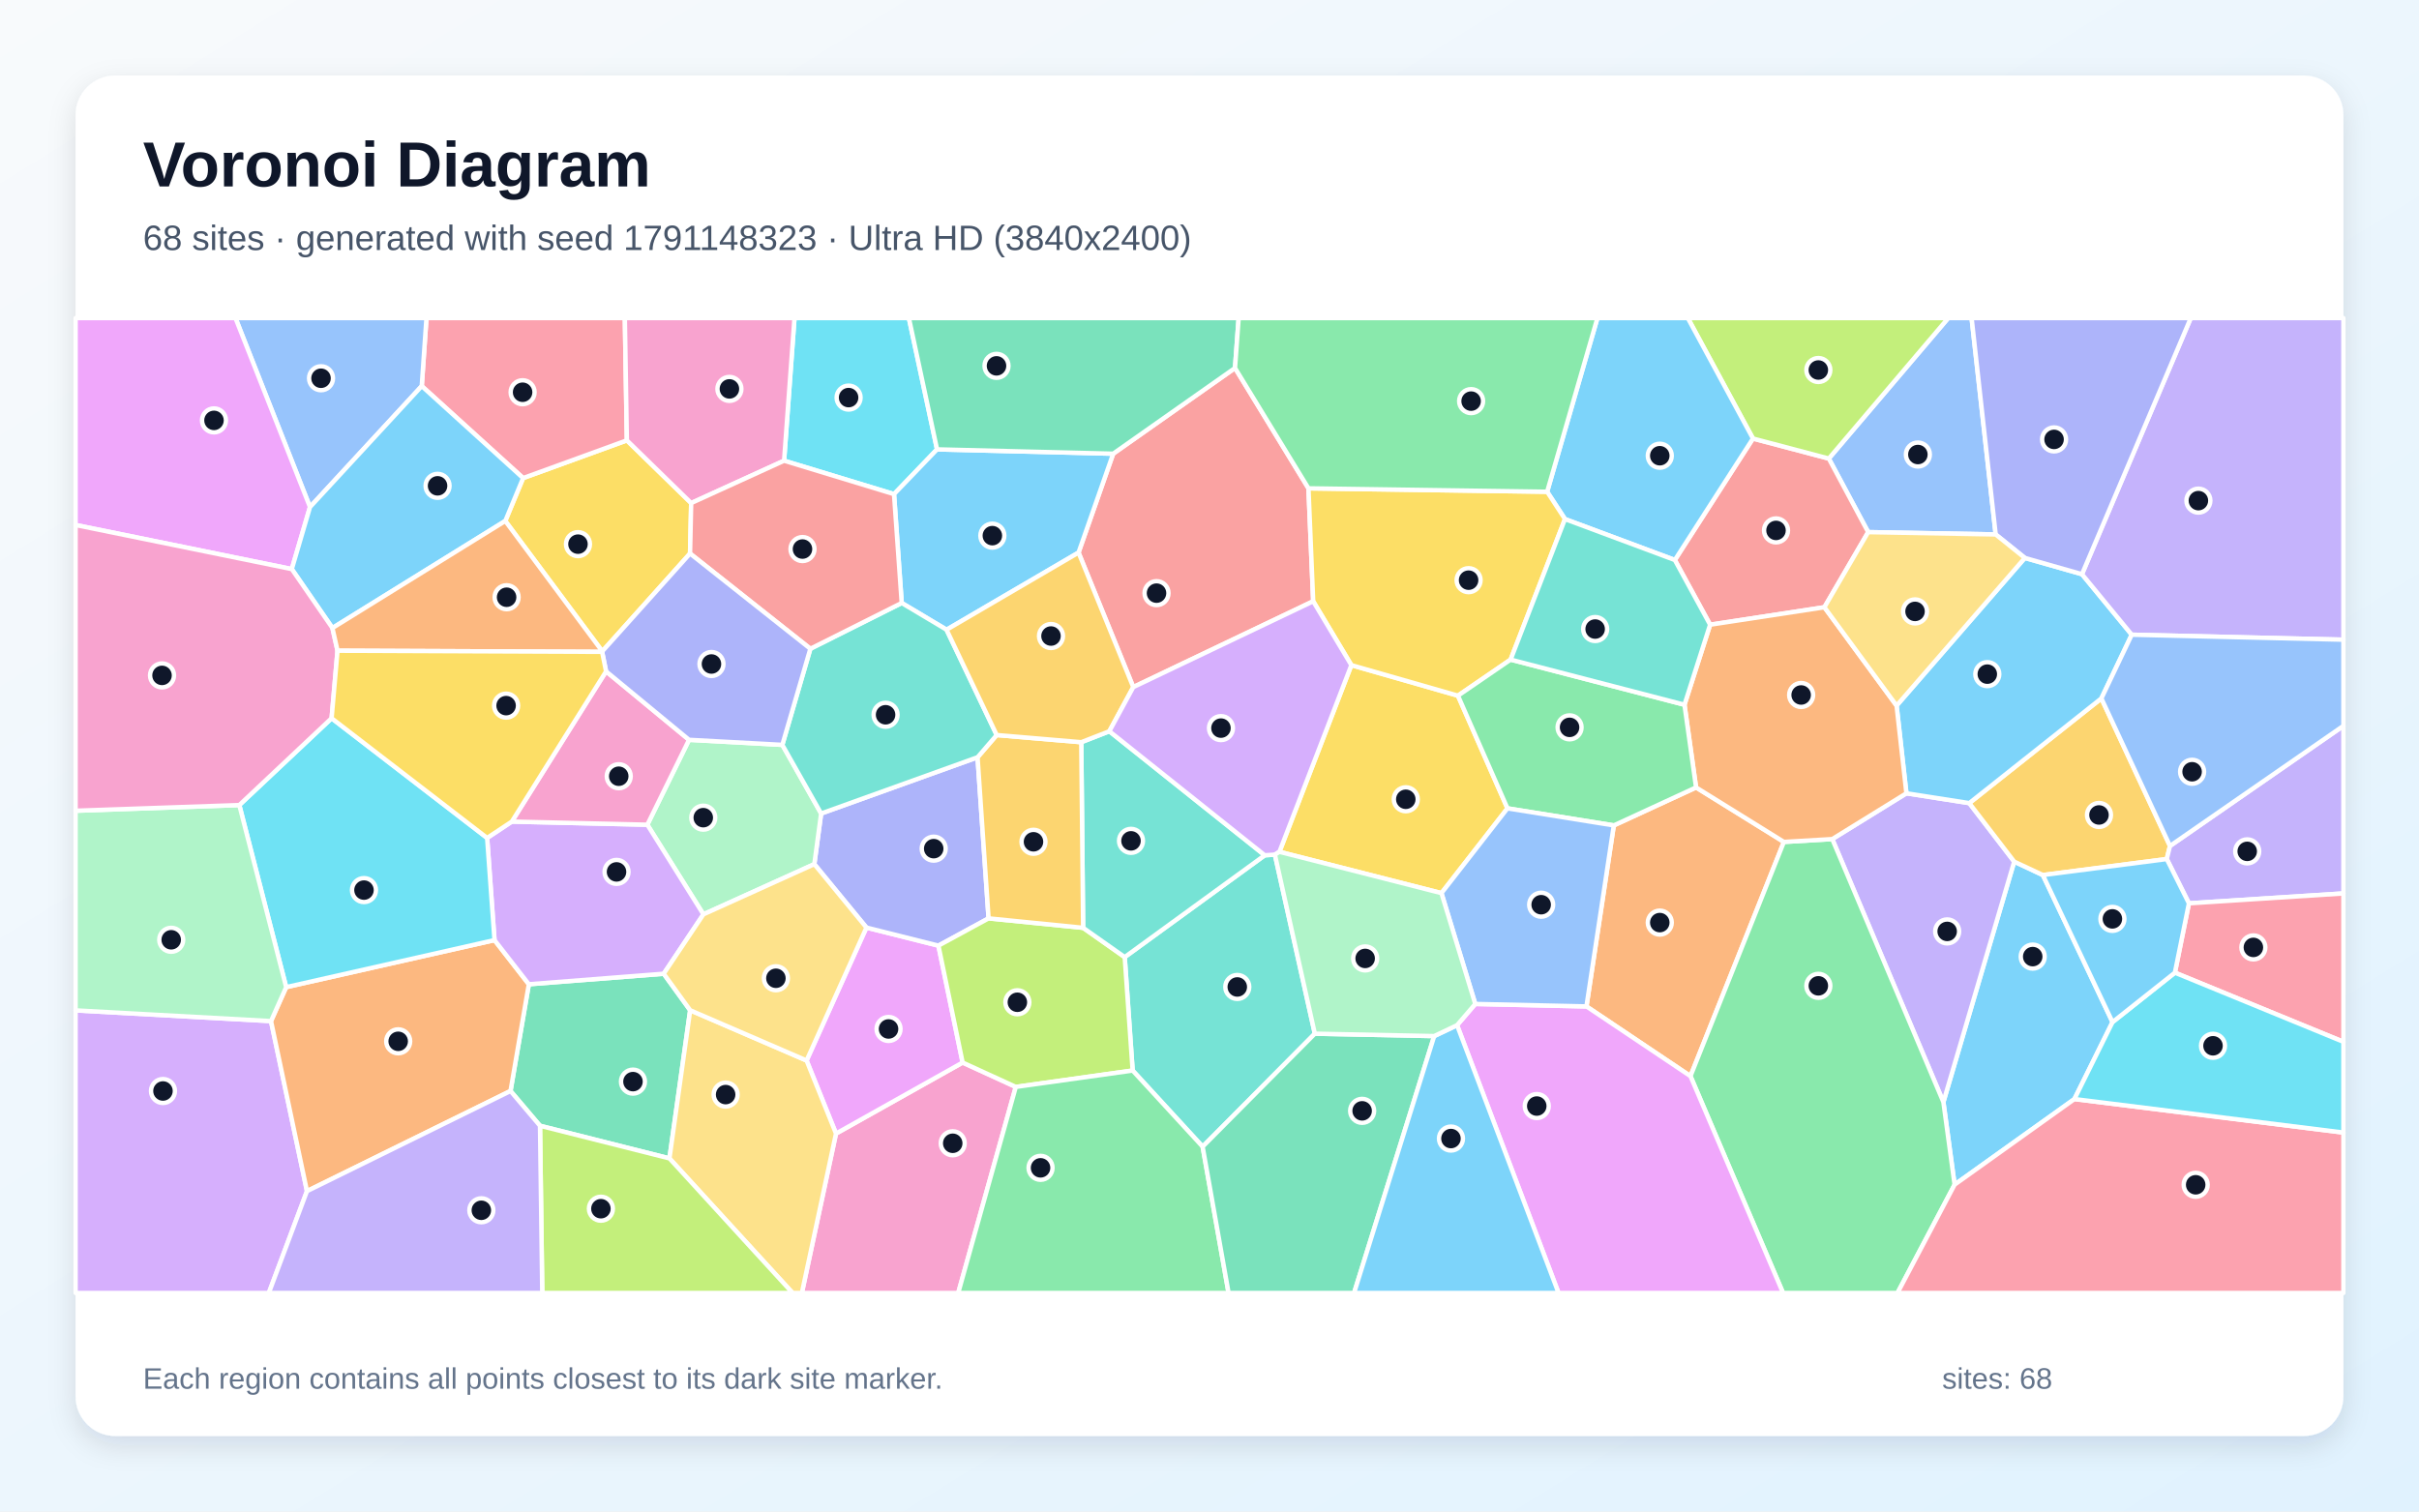
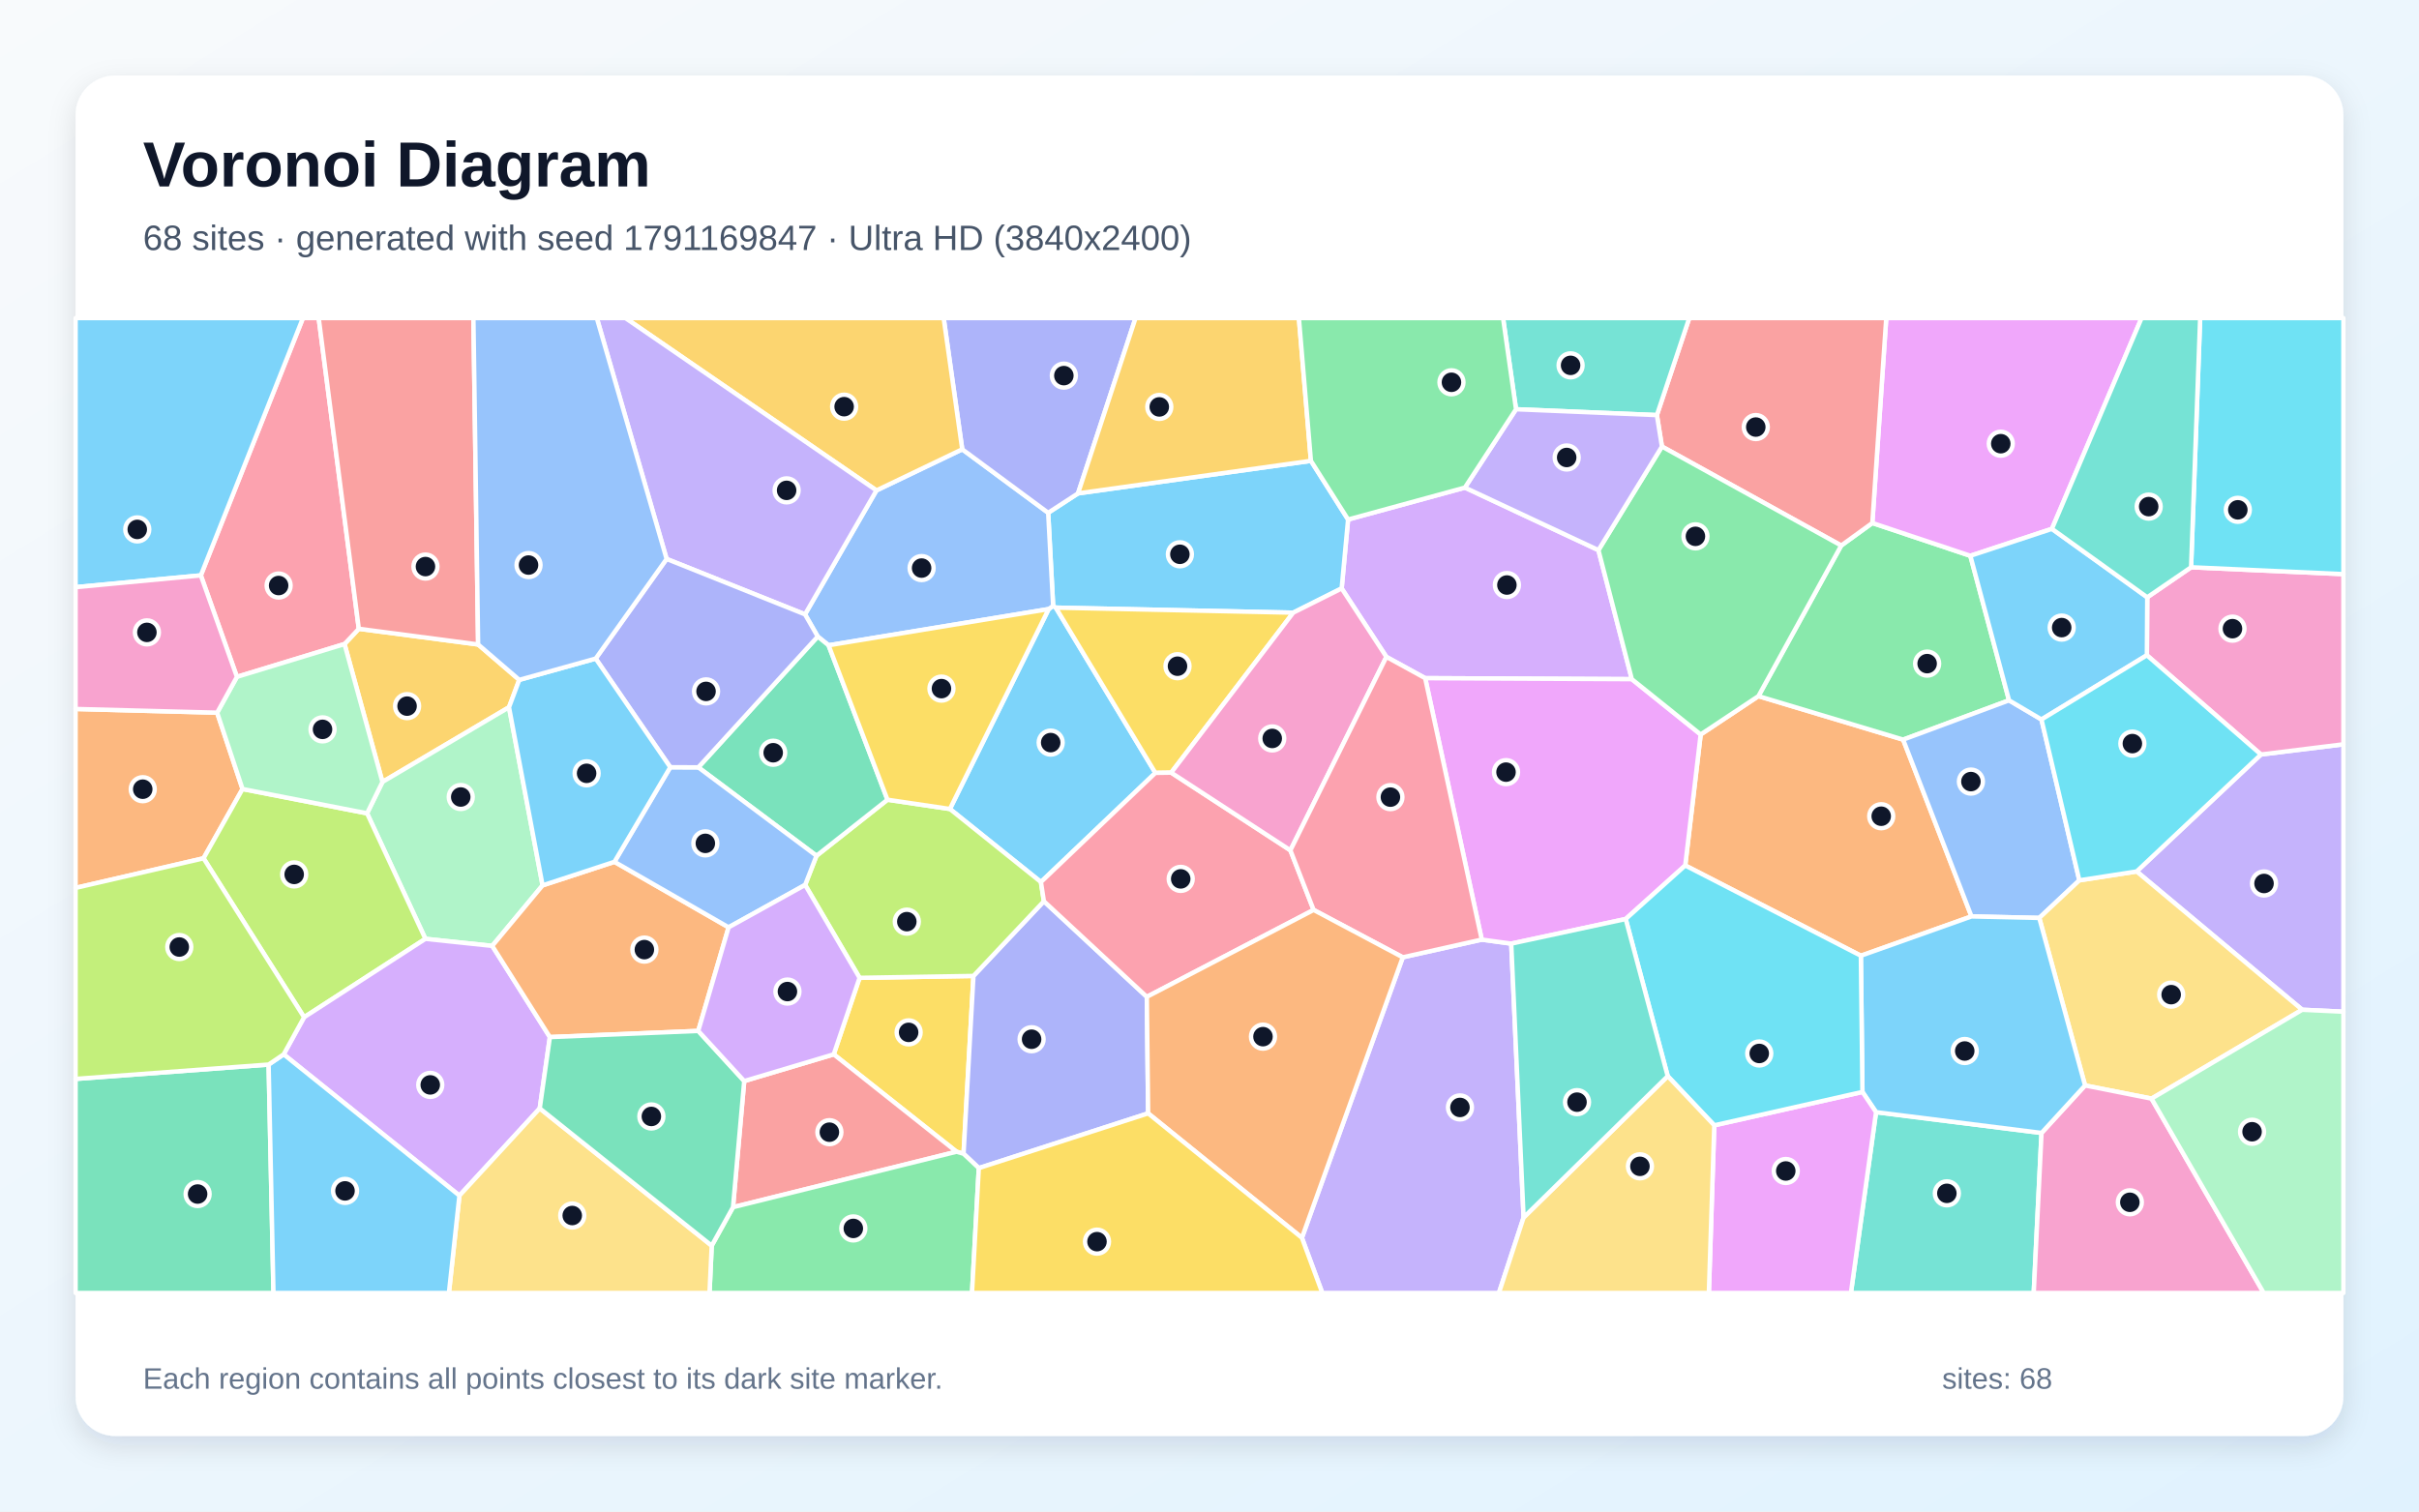
<svg xmlns="http://www.w3.org/2000/svg" width="3840" height="2400" viewBox="0 0 3840 2400" role="img" aria-labelledby="title description">
  <defs>
    <linearGradient id="background" x1="0" y1="0" x2="1" y2="1">
      <stop stop-color="#F8FAFC" />
      <stop offset="1" stop-color="#E0F2FE" />
    </linearGradient>
    <filter id="shadow" x="-5%" y="-5%" width="110%" height="110%">
      <feDropShadow dx="0" dy="15" stdDeviation="22" flood-color="#0F172A" flood-opacity=".12" />
    </filter>
  </defs>
  <rect width="3840" height="2400" fill="url(#background)" />
  <rect x="120" y="120" width="3600" height="2160" rx="63" fill="#FFFFFF" filter="url(#shadow)" />
  <g font-family="Arial, sans-serif">
    <text x="227" y="296" font-size="101" font-weight="700" fill="#0F172A">Voronoi Diagram</text>
-     <text x="227" y="397" font-size="56" fill="#475569">68 sites · generated with seed 1791148323 · Ultra HD (3840x2400)</text>
+     <text x="227" y="397" font-size="56" fill="#475569">68 sites · generated with seed 1791169847 · Ultra HD (3840x2400)</text>
  </g>
  <g stroke="#FFFFFF" stroke-width="7" stroke-linejoin="round">
-     <polygon points="3353.5,1622.9 3293.0,1745.1 3102.8,1881.0 3085.0,1749.9 3197.4,1368.1 3242.9,1389.4" fill="#38BDF8" fill-opacity="0.65" />
-     <polygon points="2908.6,1332.3 3026.3,1259.6 3126.1,1275.2 3197.4,1368.1 3085.0,1749.9" fill="#A78BFA" fill-opacity="0.65" />
-     <polygon points="1327.1,1799.9 1528.1,1687.1 1612.5,1725.8 1521.1,2053.0 1272.9,2053.0" fill="#F472B6" fill-opacity="0.65" />
-     <polygon points="2518.4,1598.0 2561.8,1310.6 2692.4,1250.3 2831.8,1336.8 2683.5,1708.7" fill="#FB923C" fill-opacity="0.65" />
-     <polygon points="1095.4,878.9 956.1,1034.2 802.1,827.2 830.4,759.1 995.1,699.2 1097.2,798.8" fill="#FACC15" fill-opacity="0.65" />
-     <polygon points="2683.5,1708.7 2831.8,1336.8 2908.6,1332.3 3085.0,1749.9 3102.8,1881.0 3012.1,2053.0 2830.5,2053.0" fill="#4ADE80" fill-opacity="0.65" />
-     <polygon points="2087.2,1641.3 1909.1,1820.7 1798.0,1699.8 1785.4,1519.7 2007.7,1358.0 2023.8,1357.0" fill="#2DD4BF" fill-opacity="0.65" />
-     <polygon points="3168.0,848.6 2965.6,844.9 2903.1,728.1 3092.7,505.0 3129.8,505.0" fill="#60A5FA" fill-opacity="0.65" />
-     <polygon points="1280.4,1683.9 1375.4,1472.8 1489.7,1501.5 1528.1,1687.1 1327.1,1799.9" fill="#E879F9" fill-opacity="0.65" />
-     <polygon points="857.2,1787.5 810.4,1732.3 839.5,1562.8 1053.6,1546.1 1095.6,1604.1 1062.7,1839.3" fill="#34D399" fill-opacity="0.65" />
-     <polygon points="1960.5,584.3 2077.1,775.4 2084.6,954.7 1799.0,1091.0 1712.1,877.4 1767.1,720.4" fill="#F87171" fill-opacity="0.65" />
-     <polygon points="1292.7,1372.1 1303.5,1291.7 1551.8,1202.4 1569.3,1458.2 1489.7,1501.5 1375.4,1472.8" fill="#818CF8" fill-opacity="0.65" />
-     <polygon points="3444.7,1343.2 3439.6,1364.0 3242.9,1389.4 3197.4,1368.1 3126.1,1275.2 3335.8,1108.9" fill="#FBBF24" fill-opacity="0.65" />
-     <polygon points="1489.7,1501.5 1569.3,1458.2 1719.4,1473.2 1785.4,1519.7 1798.0,1699.8 1612.5,1725.8 1528.1,1687.1" fill="#A3E635" fill-opacity="0.65" />
-     <polygon points="120.0,1604.3 430.2,1621.3 487.3,1891.3 426.7,2053.0 120.0,2053.0" fill="#C084FC" fill-opacity="0.65" />
-     <polygon points="995.1,699.2 830.4,759.1 669.5,613.0 677.0,505.0 991.9,505.0" fill="#FB7185" fill-opacity="0.65" />
-     <polygon points="1487.5,713.5 1419.2,784.6 1244.7,731.5 1261.2,505.0 1442.8,505.0" fill="#22D3EE" fill-opacity="0.65" />
-     <polygon points="1116.6,1451.8 1027.6,1309.5 1093.8,1174.7 1241.9,1182.7 1303.5,1291.7 1292.7,1372.1" fill="#86EFAC" fill-opacity="0.65" />
-     <polygon points="1062.7,1839.3 1095.6,1604.1 1280.4,1683.9 1327.1,1799.9 1272.9,2053.0 1258.2,2053.0" fill="#FCD34D" fill-opacity="0.65" />
-     <polygon points="1767.1,720.4 1712.1,877.4 1502.6,999.9 1431.4,957.4 1419.2,784.6 1487.5,713.5" fill="#38BDF8" fill-opacity="0.65" />
-     <polygon points="3214.3,885.9 3305.0,911.7 3384.0,1007.8 3335.8,1108.9 3126.1,1275.2 3026.3,1259.6 3010.7,1120.4" fill="#38BDF8" fill-opacity="0.65" />
-     <polygon points="3384.0,1007.8 3305.0,911.7 3477.7,505.0 3720.0,505.0 3720.0,1015.7" fill="#A78BFA" fill-opacity="0.65" />
-     <polygon points="1244.7,731.5 1097.2,798.8 995.1,699.2 991.9,505.0 1261.2,505.0" fill="#F472B6" fill-opacity="0.65" />
-     <polygon points="487.3,1891.3 430.2,1621.3 454.3,1567.4 785.0,1492.7 839.5,1562.8 810.4,1732.3" fill="#FB923C" fill-opacity="0.65" />
-     <polygon points="2031.0,1352.5 2145.2,1056.1 2314.4,1104.6 2393.0,1283.5 2288.2,1418.1" fill="#FACC15" fill-opacity="0.65" />
-     <polygon points="1612.5,1725.8 1798.0,1699.8 1909.1,1820.7 1950.3,2053.0 1521.1,2053.0" fill="#4ADE80" fill-opacity="0.65" />
-     <polygon points="1719.4,1473.2 1716.4,1178.5 1761.0,1161.1 2007.7,1358.0 1785.4,1519.7" fill="#2DD4BF" fill-opacity="0.65" />
-     <polygon points="669.5,613.0 492.1,805.1 373.8,505.0 677.0,505.0" fill="#60A5FA" fill-opacity="0.65" />
-     <polygon points="2313.0,1627.8 2341.9,1594.1 2518.4,1598.0 2683.5,1708.7 2830.5,2053.0 2474.1,2053.0" fill="#E879F9" fill-opacity="0.65" />
-     <polygon points="1909.1,1820.7 2087.2,1641.3 2276.7,1645.1 2149.5,2053.0 1950.3,2053.0" fill="#34D399" fill-opacity="0.65" />
-     <polygon points="2896.1,964.2 2714.7,991.9 2658.7,889.2 2782.7,696.3 2903.1,728.1 2965.6,844.9" fill="#F87171" fill-opacity="0.65" />
-     <polygon points="3305.0,911.7 3214.3,885.9 3168.0,848.6 3129.8,505.0 3477.7,505.0" fill="#818CF8" fill-opacity="0.65" />
-     <polygon points="1716.4,1178.5 1719.4,1473.2 1569.3,1458.2 1551.8,1202.4 1582.2,1167.1" fill="#FBBF24" fill-opacity="0.65" />
-     <polygon points="2903.1,728.1 2782.7,696.3 2679.3,505.0 3092.7,505.0" fill="#A3E635" fill-opacity="0.65" />
-     <polygon points="812.5,1304.5 1027.6,1309.5 1116.6,1451.8 1053.6,1546.1 839.5,1562.8 785.0,1492.7 773.3,1330.5" fill="#C084FC" fill-opacity="0.65" />
-     <polygon points="3102.8,1881.0 3293.0,1745.1 3720.0,1798.3 3720.0,2053.0 3012.1,2053.0" fill="#FB7185" fill-opacity="0.65" />
-     <polygon points="526.4,1140.4 773.3,1330.5 785.0,1492.7 454.3,1567.4 379.9,1278.3" fill="#22D3EE" fill-opacity="0.65" />
-     <polygon points="379.9,1278.3 454.3,1567.4 430.2,1621.3 120.0,1604.3 120.0,1287.3" fill="#86EFAC" fill-opacity="0.65" />
-     <polygon points="1095.6,1604.1 1053.6,1546.1 1116.6,1451.8 1292.7,1372.1 1375.4,1472.8 1280.4,1683.9" fill="#FCD34D" fill-opacity="0.65" />
-     <polygon points="2276.7,1645.1 2313.0,1627.8 2474.1,2053.0 2149.5,2053.0" fill="#38BDF8" fill-opacity="0.65" />
-     <polygon points="2782.7,696.3 2658.7,889.2 2484.3,824.2 2456.0,780.8 2535.8,505.0 2679.3,505.0" fill="#38BDF8" fill-opacity="0.65" />
-     <polygon points="3474.8,1434.3 3439.6,1364.0 3444.7,1343.2 3720.0,1152.5 3720.0,1418.6" fill="#A78BFA" fill-opacity="0.65" />
-     <polygon points="962.1,1066.0 1093.8,1174.7 1027.6,1309.5 812.5,1304.5" fill="#F472B6" fill-opacity="0.65" />
-     <polygon points="2831.8,1336.8 2692.4,1250.3 2674.0,1119.0 2714.7,991.9 2896.1,964.2 3010.7,1120.4 3026.3,1259.6 2908.6,1332.3" fill="#FB923C" fill-opacity="0.65" />
-     <polygon points="2456.0,780.8 2484.3,824.2 2398.0,1047.3 2314.4,1104.6 2145.2,1056.1 2084.6,954.7 2077.1,775.4" fill="#FACC15" fill-opacity="0.65" />
-     <polygon points="2398.0,1047.3 2674.0,1119.0 2692.4,1250.3 2561.8,1310.6 2393.0,1283.5 2314.4,1104.6" fill="#4ADE80" fill-opacity="0.65" />
-     <polygon points="1286.4,1030.1 1431.4,957.4 1502.6,999.9 1582.2,1167.1 1551.8,1202.4 1303.5,1291.7 1241.9,1182.7" fill="#2DD4BF" fill-opacity="0.65" />
-     <polygon points="2341.9,1594.1 2288.2,1418.1 2393.0,1283.5 2561.8,1310.6 2518.4,1598.0" fill="#60A5FA" fill-opacity="0.65" />
-     <polygon points="463.2,903.6 120.0,833.6 120.0,505.0 373.8,505.0 492.1,805.1" fill="#E879F9" fill-opacity="0.65" />
-     <polygon points="1960.5,584.3 1767.1,720.4 1487.5,713.5 1442.8,505.0 1966.3,505.0" fill="#34D399" fill-opacity="0.65" />
-     <polygon points="1244.7,731.5 1419.2,784.6 1431.4,957.4 1286.4,1030.1 1095.4,878.9 1097.2,798.8" fill="#F87171" fill-opacity="0.65" />
-     <polygon points="1286.4,1030.1 1241.9,1182.7 1093.8,1174.7 962.1,1066.0 955.8,1035.0 956.1,1034.2 1095.4,878.9" fill="#818CF8" fill-opacity="0.65" />
-     <polygon points="1502.6,999.9 1712.1,877.4 1799.0,1091.0 1761.0,1161.1 1716.4,1178.5 1582.2,1167.1" fill="#FBBF24" fill-opacity="0.65" />
-     <polygon points="857.2,1787.5 1062.7,1839.3 1258.2,2053.0 860.8,2053.0" fill="#A3E635" fill-opacity="0.65" />
-     <polygon points="1761.0,1161.1 1799.0,1091.0 2084.6,954.7 2145.2,1056.1 2031.0,1352.5 2023.8,1357.0 2007.7,1358.0" fill="#C084FC" fill-opacity="0.65" />
-     <polygon points="3452.5,1544.4 3474.8,1434.3 3720.0,1418.6 3720.0,1654.2" fill="#FB7185" fill-opacity="0.65" />
-     <polygon points="3293.0,1745.1 3353.5,1622.9 3452.5,1544.4 3720.0,1654.2 3720.0,1798.3" fill="#22D3EE" fill-opacity="0.65" />
-     <polygon points="2341.9,1594.1 2313.0,1627.8 2276.7,1645.1 2087.2,1641.3 2023.8,1357.0 2031.0,1352.5 2288.2,1418.1" fill="#86EFAC" fill-opacity="0.65" />
-     <polygon points="3214.3,885.9 3010.7,1120.4 2896.1,964.2 2965.6,844.9 3168.0,848.6" fill="#FCD34D" fill-opacity="0.65" />
-     <polygon points="3474.8,1434.3 3452.5,1544.4 3353.5,1622.9 3242.9,1389.4 3439.6,1364.0" fill="#38BDF8" fill-opacity="0.65" />
-     <polygon points="527.7,997.2 463.2,903.6 492.1,805.1 669.5,613.0 830.4,759.1 802.1,827.2" fill="#38BDF8" fill-opacity="0.65" />
-     <polygon points="487.3,1891.3 810.4,1732.3 857.2,1787.5 860.8,2053.0 426.7,2053.0" fill="#A78BFA" fill-opacity="0.65" />
-     <polygon points="527.7,997.2 535.8,1033.2 526.4,1140.4 379.9,1278.3 120.0,1287.3 120.0,833.6 463.2,903.6" fill="#F472B6" fill-opacity="0.65" />
-     <polygon points="955.8,1035.0 535.8,1033.2 527.7,997.2 802.1,827.2 956.1,1034.2" fill="#FB923C" fill-opacity="0.65" />
-     <polygon points="955.8,1035.0 962.1,1066.0 812.5,1304.5 773.3,1330.5 526.4,1140.4 535.8,1033.2" fill="#FACC15" fill-opacity="0.65" />
-     <polygon points="2456.0,780.8 2077.1,775.4 1960.5,584.3 1966.3,505.0 2535.8,505.0" fill="#4ADE80" fill-opacity="0.65" />
-     <polygon points="2398.0,1047.3 2484.3,824.2 2658.7,889.2 2714.7,991.9 2674.0,1119.0" fill="#2DD4BF" fill-opacity="0.65" />
-     <polygon points="3444.7,1343.2 3335.8,1108.9 3384.0,1007.8 3720.0,1015.7 3720.0,1152.5" fill="#60A5FA" fill-opacity="0.65" />
+     <polygon points="1664.7,967.1 1671.8,961.9 1676.0,964.8 1834.1,1227.2 1652.4,1400.5 1507.9,1284.5" fill="#38BDF8" fill-opacity="0.65" />
+     <polygon points="3654.6,1603.3 3391.8,1383.7 3589.1,1198.0 3720.0,1181.8 3720.0,1606.4" fill="#A78BFA" fill-opacity="0.65" />
+     <polygon points="3589.1,1198.0 3408.0,1040.4 3408.6,948.4 3478.2,900.7 3720.0,911.6 3720.0,1181.8" fill="#F472B6" fill-opacity="0.65" />
+     <polygon points="3129.6,1455.1 2954.0,1517.5 2675.2,1374.2 2699.7,1166.2 2791.4,1105.3 3021.1,1174.4" fill="#FB923C" fill-opacity="0.65" />
+     <polygon points="1364.5,1552.6 1545.3,1549.6 1529.6,1831.9 1518.4,1828.7 1323.5,1674.1" fill="#FACC15" fill-opacity="0.65" />
+     <polygon points="3189.2,1112.0 3021.1,1174.4 2791.4,1105.3 2922.8,866.2 2972.2,830.4 3127.8,882.5" fill="#4ADE80" fill-opacity="0.65" />
+     <polygon points="2978.1,1765.9 3240.8,1798.9 3228.4,2053.0 2938.2,2053.0" fill="#2DD4BF" fill-opacity="0.65" />
+     <polygon points="3300.8,1397.8 3237.2,1457.5 3129.6,1455.1 3021.1,1174.4 3189.2,1112.0 3240.7,1142.4" fill="#60A5FA" fill-opacity="0.65" />
+     <polygon points="3257.3,839.7 3127.8,882.5 2972.2,830.4 2994.3,505.0 3399.6,505.0" fill="#E879F9" fill-opacity="0.65" />
+     <polygon points="120.0,1713.1 426.4,1690.3 434.1,2053.0 120.0,2053.0" fill="#34D399" fill-opacity="0.65" />
+     <polygon points="1163.6,1916.8 1181.4,1716.5 1323.5,1674.1 1518.4,1828.7" fill="#F87171" fill-opacity="0.65" />
+     <polygon points="1553.8,1854.7 1529.6,1831.9 1545.3,1549.6 1657.1,1431.0 1820.5,1582.8 1822.6,1767.8" fill="#818CF8" fill-opacity="0.65" />
+     <polygon points="759.0,1023.3 824.3,1079.5 808.0,1123.0 607.1,1241.6 546.9,1022.6 569.6,998.4" fill="#FBBF24" fill-opacity="0.65" />
+     <polygon points="1657.1,1431.0 1545.3,1549.6 1364.5,1552.6 1278.1,1405.1 1296.1,1358.8 1408.8,1269.8 1507.9,1284.5 1652.4,1400.5" fill="#A3E635" fill-opacity="0.65" />
+     <polygon points="2325.4,774.2 2537.4,873.5 2590.4,1078.4 2262.4,1076.8 2200.8,1043.0 2129.8,934.3 2140.0,824.9" fill="#C084FC" fill-opacity="0.65" />
+     <polygon points="569.6,998.4 546.9,1022.6 376.1,1074.7 318.8,913.6 480.9,505.0 505.9,505.0" fill="#FB7185" fill-opacity="0.65" />
+     <polygon points="3478.2,900.7 3492.6,505.0 3720.0,505.0 3720.0,911.6" fill="#22D3EE" fill-opacity="0.65" />
+     <polygon points="861.3,1405.8 781.4,1501.9 675.3,1490.7 582.7,1291.4 607.1,1241.6 808.0,1123.0" fill="#86EFAC" fill-opacity="0.65" />
+     <polygon points="3415.4,1744.4 3309.9,1723.5 3237.2,1457.5 3300.8,1397.8 3391.8,1383.7 3654.6,1603.3" fill="#FCD34D" fill-opacity="0.65" />
+     <polygon points="3257.3,839.7 3408.6,948.4 3408.0,1040.4 3240.7,1142.4 3189.2,1112.0 3127.8,882.5" fill="#38BDF8" fill-opacity="0.65" />
+     <polygon points="2081.0,731.7 2140.0,824.9 2129.8,934.3 2052.9,972.8 1676.0,964.8 1671.8,961.9 1663.9,814.2 1711.3,783.4" fill="#38BDF8" fill-opacity="0.65" />
+     <polygon points="2066.7,1965.4 2226.8,1520.0 2352.2,1491.9 2399.0,1498.3 2418.6,1933.2 2379.4,2053.0 2099.1,2053.0" fill="#A78BFA" fill-opacity="0.65" />
+     <polygon points="3240.8,1798.9 3309.9,1723.5 3415.4,1744.4 3593.5,2053.0 3228.4,2053.0" fill="#F472B6" fill-opacity="0.65" />
+     <polygon points="344.7,1131.6 385.0,1252.8 323.1,1362.8 120.0,1409.8 120.0,1125.7" fill="#FB923C" fill-opacity="0.65" />
+     <polygon points="2052.9,972.8 1859.2,1226.8 1834.1,1227.2 1676.0,964.8" fill="#FACC15" fill-opacity="0.65" />
+     <polygon points="1129.8,1977.9 1163.6,1916.8 1518.4,1828.7 1529.6,1831.9 1553.8,1854.7 1543.0,2053.0 1126.3,2053.0" fill="#4ADE80" fill-opacity="0.65" />
+     <polygon points="3478.2,900.7 3408.6,948.4 3257.3,839.7 3399.6,505.0 3492.6,505.0" fill="#2DD4BF" fill-opacity="0.65" />
+     <polygon points="1315.3,1024.6 1298.1,1010.7 1277.9,975.5 1391.3,778.7 1527.5,713.4 1663.9,814.2 1671.8,961.9 1664.7,967.1" fill="#60A5FA" fill-opacity="0.65" />
+     <polygon points="2580.7,1459.2 2399.0,1498.3 2352.2,1491.9 2262.4,1076.8 2590.4,1078.4 2699.7,1166.2 2675.2,1374.2" fill="#E879F9" fill-opacity="0.65" />
+     <polygon points="1408.8,1269.8 1296.1,1358.8 1108.5,1218.4 1298.1,1010.7 1315.3,1024.6" fill="#34D399" fill-opacity="0.65" />
+     <polygon points="2972.2,830.4 2922.8,866.2 2638.2,709.0 2630.2,659.1 2681.6,505.0 2994.3,505.0" fill="#F87171" fill-opacity="0.65" />
+     <polygon points="1711.3,783.4 1663.9,814.2 1527.5,713.4 1498.0,505.0 1802.6,505.0" fill="#818CF8" fill-opacity="0.65" />
+     <polygon points="1527.5,713.4 1391.3,778.7 992.8,505.0 1498.0,505.0" fill="#FBBF24" fill-opacity="0.65" />
+     <polygon points="323.1,1362.8 385.0,1252.8 582.7,1291.4 675.3,1490.7 482.7,1615.2" fill="#A3E635" fill-opacity="0.65" />
+     <polygon points="872.9,1646.7 856.8,1759.9 729.3,1898.4 450.3,1674.1 482.7,1615.2 675.3,1490.7 781.4,1501.9" fill="#C084FC" fill-opacity="0.65" />
+     <polygon points="2048.4,1350.1 2085.3,1444.8 1820.5,1582.8 1657.1,1431.0 1652.4,1400.5 1834.1,1227.2 1859.2,1226.8" fill="#FB7185" fill-opacity="0.65" />
+     <polygon points="3300.8,1397.8 3240.7,1142.4 3408.0,1040.4 3589.1,1198.0 3391.8,1383.7" fill="#22D3EE" fill-opacity="0.65" />
+     <polygon points="3415.4,1744.4 3654.6,1603.3 3720.0,1606.4 3720.0,2053.0 3593.5,2053.0" fill="#86EFAC" fill-opacity="0.65" />
+     <polygon points="729.3,1898.4 856.8,1759.9 1129.8,1977.9 1126.3,2053.0 712.6,2053.0" fill="#FCD34D" fill-opacity="0.65" />
+     <polygon points="3309.9,1723.5 3240.8,1798.9 2978.1,1765.9 2956.5,1733.8 2954.0,1517.5 3129.6,1455.1 3237.2,1457.5" fill="#38BDF8" fill-opacity="0.65" />
+     <polygon points="426.4,1690.3 450.3,1674.1 729.3,1898.4 712.6,2053.0 434.1,2053.0" fill="#38BDF8" fill-opacity="0.65" />
+     <polygon points="1391.3,778.7 1277.9,975.5 1058.2,887.5 947.4,505.0 992.8,505.0" fill="#A78BFA" fill-opacity="0.65" />
+     <polygon points="2048.4,1350.1 1859.2,1226.8 2052.9,972.8 2129.8,934.3 2200.8,1043.0" fill="#F472B6" fill-opacity="0.65" />
+     <polygon points="1108.4,1636.9 872.9,1646.7 781.4,1501.9 861.3,1405.8 975.4,1368.4 1156.6,1472.4" fill="#FB923C" fill-opacity="0.65" />
+     <polygon points="1408.8,1269.8 1315.3,1024.6 1664.7,967.1 1507.9,1284.5" fill="#FACC15" fill-opacity="0.65" />
+     <polygon points="2638.2,709.0 2922.8,866.2 2791.4,1105.3 2699.7,1166.2 2590.4,1078.4 2537.4,873.5" fill="#4ADE80" fill-opacity="0.65" />
+     <polygon points="2630.2,659.1 2406.6,649.8 2386.0,505.0 2681.6,505.0" fill="#2DD4BF" fill-opacity="0.65" />
+     <polygon points="1156.6,1472.4 975.4,1368.4 1064.0,1218.2 1108.5,1218.4 1296.1,1358.8 1278.1,1405.1" fill="#60A5FA" fill-opacity="0.65" />
+     <polygon points="2721.3,1786.8 2956.5,1733.8 2978.1,1765.9 2938.2,2053.0 2712.7,2053.0" fill="#E879F9" fill-opacity="0.65" />
+     <polygon points="856.8,1759.9 872.9,1646.7 1108.4,1636.9 1181.4,1716.5 1163.6,1916.8 1129.8,1977.9" fill="#34D399" fill-opacity="0.65" />
+     <polygon points="759.0,1023.3 569.6,998.4 505.9,505.0 751.5,505.0" fill="#F87171" fill-opacity="0.65" />
+     <polygon points="1108.5,1218.4 1064.0,1218.2 945.6,1045.7 1058.2,887.5 1277.9,975.5 1298.1,1010.7" fill="#818CF8" fill-opacity="0.65" />
+     <polygon points="2081.0,731.7 1711.3,783.4 1802.6,505.0 2061.9,505.0" fill="#FBBF24" fill-opacity="0.65" />
+     <polygon points="323.1,1362.8 482.7,1615.2 450.3,1674.1 426.4,1690.3 120.0,1713.1 120.0,1409.8" fill="#A3E635" fill-opacity="0.65" />
+     <polygon points="1181.4,1716.5 1108.4,1636.9 1156.6,1472.4 1278.1,1405.1 1364.5,1552.6 1323.5,1674.1" fill="#C084FC" fill-opacity="0.65" />
+     <polygon points="2352.2,1491.9 2226.8,1520.0 2085.3,1444.8 2048.4,1350.1 2200.8,1043.0 2262.4,1076.8" fill="#FB7185" fill-opacity="0.65" />
+     <polygon points="2721.3,1786.8 2647.4,1708.7 2580.7,1459.2 2675.2,1374.2 2954.0,1517.5 2956.5,1733.8" fill="#22D3EE" fill-opacity="0.65" />
+     <polygon points="385.0,1252.8 344.7,1131.6 376.1,1074.7 546.9,1022.6 607.1,1241.6 582.7,1291.4" fill="#86EFAC" fill-opacity="0.65" />
+     <polygon points="2418.6,1933.2 2647.4,1708.7 2721.3,1786.8 2712.7,2053.0 2379.4,2053.0" fill="#FCD34D" fill-opacity="0.65" />
+     <polygon points="945.6,1045.7 1064.0,1218.2 975.4,1368.4 861.3,1405.8 808.0,1123.0 824.3,1079.5" fill="#38BDF8" fill-opacity="0.65" />
+     <polygon points="318.8,913.6 120.0,932.3 120.0,505.0 480.9,505.0" fill="#38BDF8" fill-opacity="0.65" />
+     <polygon points="2406.6,649.8 2630.2,659.1 2638.2,709.0 2537.4,873.5 2325.4,774.2" fill="#A78BFA" fill-opacity="0.65" />
+     <polygon points="318.8,913.6 376.1,1074.7 344.7,1131.6 120.0,1125.7 120.0,932.3" fill="#F472B6" fill-opacity="0.65" />
+     <polygon points="1822.6,1767.8 1820.5,1582.8 2085.3,1444.8 2226.8,1520.0 2066.7,1965.4" fill="#FB923C" fill-opacity="0.65" />
+     <polygon points="1553.8,1854.7 1822.6,1767.8 2066.7,1965.4 2099.1,2053.0 1543.0,2053.0" fill="#FACC15" fill-opacity="0.65" />
+     <polygon points="2406.6,649.8 2325.4,774.2 2140.0,824.9 2081.0,731.7 2061.9,505.0 2386.0,505.0" fill="#4ADE80" fill-opacity="0.65" />
+     <polygon points="2418.6,1933.2 2399.0,1498.3 2580.7,1459.2 2647.4,1708.7" fill="#2DD4BF" fill-opacity="0.65" />
+     <polygon points="1058.2,887.5 945.6,1045.7 824.3,1079.5 759.0,1023.3 751.5,505.0 947.4,505.0" fill="#60A5FA" fill-opacity="0.65" />
  </g>
  <g>
-     <circle cx="3226.8" cy="1518.9" r="19" fill="#0F172A" stroke="#FFFFFF" stroke-width="7" />
-     <circle cx="3091.0" cy="1478.9" r="19" fill="#0F172A" stroke="#FFFFFF" stroke-width="7" />
-     <circle cx="1512.4" cy="1815.3" r="19" fill="#0F172A" stroke="#FFFFFF" stroke-width="7" />
-     <circle cx="2634.8" cy="1464.9" r="19" fill="#0F172A" stroke="#FFFFFF" stroke-width="7" />
-     <circle cx="917.5" cy="864.0" r="19" fill="#0F172A" stroke="#FFFFFF" stroke-width="7" />
-     <circle cx="2886.5" cy="1565.3" r="19" fill="#0F172A" stroke="#FFFFFF" stroke-width="7" />
-     <circle cx="1964.1" cy="1567.1" r="19" fill="#0F172A" stroke="#FFFFFF" stroke-width="7" />
-     <circle cx="3044.5" cy="721.7" r="19" fill="#0F172A" stroke="#FFFFFF" stroke-width="7" />
-     <circle cx="1410.5" cy="1633.8" r="19" fill="#0F172A" stroke="#FFFFFF" stroke-width="7" />
-     <circle cx="1004.8" cy="1717.4" r="19" fill="#0F172A" stroke="#FFFFFF" stroke-width="7" />
-     <circle cx="1835.9" cy="941.8" r="19" fill="#0F172A" stroke="#FFFFFF" stroke-width="7" />
-     <circle cx="1482.2" cy="1347.5" r="19" fill="#0F172A" stroke="#FFFFFF" stroke-width="7" />
-     <circle cx="3332.0" cy="1294.0" r="19" fill="#0F172A" stroke="#FFFFFF" stroke-width="7" />
-     <circle cx="1615.0" cy="1591.4" r="19" fill="#0F172A" stroke="#FFFFFF" stroke-width="7" />
-     <circle cx="258.7" cy="1732.3" r="19" fill="#0F172A" stroke="#FFFFFF" stroke-width="7" />
-     <circle cx="829.6" cy="622.8" r="19" fill="#0F172A" stroke="#FFFFFF" stroke-width="7" />
-     <circle cx="1347.1" cy="631.3" r="19" fill="#0F172A" stroke="#FFFFFF" stroke-width="7" />
-     <circle cx="1116.4" cy="1298.3" r="19" fill="#0F172A" stroke="#FFFFFF" stroke-width="7" />
-     <circle cx="1151.9" cy="1738.0" r="19" fill="#0F172A" stroke="#FFFFFF" stroke-width="7" />
-     <circle cx="1575.3" cy="850.5" r="19" fill="#0F172A" stroke="#FFFFFF" stroke-width="7" />
-     <circle cx="3154.7" cy="1070.4" r="19" fill="#0F172A" stroke="#FFFFFF" stroke-width="7" />
-     <circle cx="3489.8" cy="794.9" r="19" fill="#0F172A" stroke="#FFFFFF" stroke-width="7" />
-     <circle cx="1157.9" cy="617.5" r="19" fill="#0F172A" stroke="#FFFFFF" stroke-width="7" />
-     <circle cx="632.1" cy="1653.4" r="19" fill="#0F172A" stroke="#FFFFFF" stroke-width="7" />
-     <circle cx="2231.6" cy="1269.1" r="19" fill="#0F172A" stroke="#FFFFFF" stroke-width="7" />
-     <circle cx="1651.8" cy="1854.3" r="19" fill="#0F172A" stroke="#FFFFFF" stroke-width="7" />
-     <circle cx="1795.4" cy="1335.1" r="19" fill="#0F172A" stroke="#FFFFFF" stroke-width="7" />
-     <circle cx="509.6" cy="600.6" r="19" fill="#0F172A" stroke="#FFFFFF" stroke-width="7" />
-     <circle cx="2439.5" cy="1756.2" r="19" fill="#0F172A" stroke="#FFFFFF" stroke-width="7" />
-     <circle cx="2162.3" cy="1763.8" r="19" fill="#0F172A" stroke="#FFFFFF" stroke-width="7" />
-     <circle cx="2819.3" cy="842.2" r="19" fill="#0F172A" stroke="#FFFFFF" stroke-width="7" />
-     <circle cx="3260.7" cy="697.7" r="19" fill="#0F172A" stroke="#FFFFFF" stroke-width="7" />
-     <circle cx="1640.6" cy="1336.6" r="19" fill="#0F172A" stroke="#FFFFFF" stroke-width="7" />
-     <circle cx="2886.5" cy="587.5" r="19" fill="#0F172A" stroke="#FFFFFF" stroke-width="7" />
-     <circle cx="978.7" cy="1384.4" r="19" fill="#0F172A" stroke="#FFFFFF" stroke-width="7" />
-     <circle cx="3485.5" cy="1881.2" r="19" fill="#0F172A" stroke="#FFFFFF" stroke-width="7" />
-     <circle cx="577.8" cy="1413.3" r="19" fill="#0F172A" stroke="#FFFFFF" stroke-width="7" />
-     <circle cx="271.8" cy="1492.2" r="19" fill="#0F172A" stroke="#FFFFFF" stroke-width="7" />
-     <circle cx="1231.7" cy="1553.3" r="19" fill="#0F172A" stroke="#FFFFFF" stroke-width="7" />
-     <circle cx="2303.3" cy="1807.8" r="19" fill="#0F172A" stroke="#FFFFFF" stroke-width="7" />
-     <circle cx="2634.8" cy="723.6" r="19" fill="#0F172A" stroke="#FFFFFF" stroke-width="7" />
-     <circle cx="3567.3" cy="1351.8" r="19" fill="#0F172A" stroke="#FFFFFF" stroke-width="7" />
-     <circle cx="982.2" cy="1232.5" r="19" fill="#0F172A" stroke="#FFFFFF" stroke-width="7" />
-     <circle cx="2859.2" cy="1103.5" r="19" fill="#0F172A" stroke="#FFFFFF" stroke-width="7" />
-     <circle cx="2331.3" cy="921.2" r="19" fill="#0F172A" stroke="#FFFFFF" stroke-width="7" />
-     <circle cx="2491.6" cy="1154.9" r="19" fill="#0F172A" stroke="#FFFFFF" stroke-width="7" />
-     <circle cx="1405.8" cy="1134.9" r="19" fill="#0F172A" stroke="#FFFFFF" stroke-width="7" />
-     <circle cx="2446.5" cy="1436.5" r="19" fill="#0F172A" stroke="#FFFFFF" stroke-width="7" />
-     <circle cx="339.7" cy="667.5" r="19" fill="#0F172A" stroke="#FFFFFF" stroke-width="7" />
-     <circle cx="1581.9" cy="580.9" r="19" fill="#0F172A" stroke="#FFFFFF" stroke-width="7" />
-     <circle cx="1273.9" cy="871.8" r="19" fill="#0F172A" stroke="#FFFFFF" stroke-width="7" />
-     <circle cx="1129.4" cy="1054.3" r="19" fill="#0F172A" stroke="#FFFFFF" stroke-width="7" />
-     <circle cx="1668.4" cy="1009.9" r="19" fill="#0F172A" stroke="#FFFFFF" stroke-width="7" />
-     <circle cx="953.9" cy="1919.2" r="19" fill="#0F172A" stroke="#FFFFFF" stroke-width="7" />
-     <circle cx="1938.2" cy="1156.1" r="19" fill="#0F172A" stroke="#FFFFFF" stroke-width="7" />
-     <circle cx="3577.1" cy="1504.3" r="19" fill="#0F172A" stroke="#FFFFFF" stroke-width="7" />
-     <circle cx="3513.0" cy="1660.5" r="19" fill="#0F172A" stroke="#FFFFFF" stroke-width="7" />
-     <circle cx="2167.1" cy="1521.8" r="19" fill="#0F172A" stroke="#FFFFFF" stroke-width="7" />
-     <circle cx="3040.0" cy="970.8" r="19" fill="#0F172A" stroke="#FFFFFF" stroke-width="7" />
-     <circle cx="3353.3" cy="1459.0" r="19" fill="#0F172A" stroke="#FFFFFF" stroke-width="7" />
-     <circle cx="694.6" cy="771.4" r="19" fill="#0F172A" stroke="#FFFFFF" stroke-width="7" />
-     <circle cx="764.1" cy="1921.7" r="19" fill="#0F172A" stroke="#FFFFFF" stroke-width="7" />
-     <circle cx="257.2" cy="1072.4" r="19" fill="#0F172A" stroke="#FFFFFF" stroke-width="7" />
-     <circle cx="804.2" cy="948.3" r="19" fill="#0F172A" stroke="#FFFFFF" stroke-width="7" />
-     <circle cx="803.4" cy="1120.4" r="19" fill="#0F172A" stroke="#FFFFFF" stroke-width="7" />
-     <circle cx="2335.3" cy="636.9" r="19" fill="#0F172A" stroke="#FFFFFF" stroke-width="7" />
-     <circle cx="2532.2" cy="998.8" r="19" fill="#0F172A" stroke="#FFFFFF" stroke-width="7" />
-     <circle cx="3479.8" cy="1225.4" r="19" fill="#0F172A" stroke="#FFFFFF" stroke-width="7" />
+     <circle cx="1667.9" cy="1179.1" r="19" fill="#0F172A" stroke="#FFFFFF" stroke-width="7" />
+     <circle cx="3594.0" cy="1402.8" r="19" fill="#0F172A" stroke="#FFFFFF" stroke-width="7" />
+     <circle cx="3543.9" cy="998.2" r="19" fill="#0F172A" stroke="#FFFFFF" stroke-width="7" />
+     <circle cx="2986.3" cy="1296.0" r="19" fill="#0F172A" stroke="#FFFFFF" stroke-width="7" />
+     <circle cx="1442.4" cy="1639.2" r="19" fill="#0F172A" stroke="#FFFFFF" stroke-width="7" />
+     <circle cx="3059.2" cy="1053.7" r="19" fill="#0F172A" stroke="#FFFFFF" stroke-width="7" />
+     <circle cx="3090.5" cy="1894.8" r="19" fill="#0F172A" stroke="#FFFFFF" stroke-width="7" />
+     <circle cx="3128.7" cy="1241.0" r="19" fill="#0F172A" stroke="#FFFFFF" stroke-width="7" />
+     <circle cx="3176.1" cy="704.5" r="19" fill="#0F172A" stroke="#FFFFFF" stroke-width="7" />
+     <circle cx="313.7" cy="1895.9" r="19" fill="#0F172A" stroke="#FFFFFF" stroke-width="7" />
+     <circle cx="1316.6" cy="1797.7" r="19" fill="#0F172A" stroke="#FFFFFF" stroke-width="7" />
+     <circle cx="1637.6" cy="1650.1" r="19" fill="#0F172A" stroke="#FFFFFF" stroke-width="7" />
+     <circle cx="646.2" cy="1121.2" r="19" fill="#0F172A" stroke="#FFFFFF" stroke-width="7" />
+     <circle cx="1439.5" cy="1463.4" r="19" fill="#0F172A" stroke="#FFFFFF" stroke-width="7" />
+     <circle cx="2392.1" cy="928.9" r="19" fill="#0F172A" stroke="#FFFFFF" stroke-width="7" />
+     <circle cx="442.3" cy="929.7" r="19" fill="#0F172A" stroke="#FFFFFF" stroke-width="7" />
+     <circle cx="3552.4" cy="809.5" r="19" fill="#0F172A" stroke="#FFFFFF" stroke-width="7" />
+     <circle cx="731.4" cy="1265.5" r="19" fill="#0F172A" stroke="#FFFFFF" stroke-width="7" />
+     <circle cx="3446.6" cy="1579.3" r="19" fill="#0F172A" stroke="#FFFFFF" stroke-width="7" />
+     <circle cx="3272.8" cy="996.5" r="19" fill="#0F172A" stroke="#FFFFFF" stroke-width="7" />
+     <circle cx="1873.0" cy="880.1" r="19" fill="#0F172A" stroke="#FFFFFF" stroke-width="7" />
+     <circle cx="2317.6" cy="1758.4" r="19" fill="#0F172A" stroke="#FFFFFF" stroke-width="7" />
+     <circle cx="3381.0" cy="1909.0" r="19" fill="#0F172A" stroke="#FFFFFF" stroke-width="7" />
+     <circle cx="226.6" cy="1253.1" r="19" fill="#0F172A" stroke="#FFFFFF" stroke-width="7" />
+     <circle cx="1869.2" cy="1057.8" r="19" fill="#0F172A" stroke="#FFFFFF" stroke-width="7" />
+     <circle cx="1354.6" cy="1950.5" r="19" fill="#0F172A" stroke="#FFFFFF" stroke-width="7" />
+     <circle cx="3410.9" cy="804.4" r="19" fill="#0F172A" stroke="#FFFFFF" stroke-width="7" />
+     <circle cx="1463.0" cy="902.0" r="19" fill="#0F172A" stroke="#FFFFFF" stroke-width="7" />
+     <circle cx="2390.7" cy="1226.0" r="19" fill="#0F172A" stroke="#FFFFFF" stroke-width="7" />
+     <circle cx="1227.4" cy="1195.2" r="19" fill="#0F172A" stroke="#FFFFFF" stroke-width="7" />
+     <circle cx="2787.2" cy="678.1" r="19" fill="#0F172A" stroke="#FFFFFF" stroke-width="7" />
+     <circle cx="1688.8" cy="596.4" r="19" fill="#0F172A" stroke="#FFFFFF" stroke-width="7" />
+     <circle cx="1340.0" cy="645.7" r="19" fill="#0F172A" stroke="#FFFFFF" stroke-width="7" />
+     <circle cx="467.0" cy="1388.4" r="19" fill="#0F172A" stroke="#FFFFFF" stroke-width="7" />
+     <circle cx="683.0" cy="1722.6" r="19" fill="#0F172A" stroke="#FFFFFF" stroke-width="7" />
+     <circle cx="1874.3" cy="1395.5" r="19" fill="#0F172A" stroke="#FFFFFF" stroke-width="7" />
+     <circle cx="3385.0" cy="1180.7" r="19" fill="#0F172A" stroke="#FFFFFF" stroke-width="7" />
+     <circle cx="3575.0" cy="1797.0" r="19" fill="#0F172A" stroke="#FFFFFF" stroke-width="7" />
+     <circle cx="908.4" cy="1930.0" r="19" fill="#0F172A" stroke="#FFFFFF" stroke-width="7" />
+     <circle cx="3118.9" cy="1668.8" r="19" fill="#0F172A" stroke="#FFFFFF" stroke-width="7" />
+     <circle cx="547.7" cy="1890.9" r="19" fill="#0F172A" stroke="#FFFFFF" stroke-width="7" />
+     <circle cx="1248.7" cy="778.6" r="19" fill="#0F172A" stroke="#FFFFFF" stroke-width="7" />
+     <circle cx="2019.6" cy="1172.5" r="19" fill="#0F172A" stroke="#FFFFFF" stroke-width="7" />
+     <circle cx="1022.9" cy="1507.8" r="19" fill="#0F172A" stroke="#FFFFFF" stroke-width="7" />
+     <circle cx="1494.5" cy="1093.4" r="19" fill="#0F172A" stroke="#FFFFFF" stroke-width="7" />
+     <circle cx="2691.4" cy="851.6" r="19" fill="#0F172A" stroke="#FFFFFF" stroke-width="7" />
+     <circle cx="2493.2" cy="580.1" r="19" fill="#0F172A" stroke="#FFFFFF" stroke-width="7" />
+     <circle cx="1119.7" cy="1339.1" r="19" fill="#0F172A" stroke="#FFFFFF" stroke-width="7" />
+     <circle cx="2834.8" cy="1859.3" r="19" fill="#0F172A" stroke="#FFFFFF" stroke-width="7" />
+     <circle cx="1034.0" cy="1772.7" r="19" fill="#0F172A" stroke="#FFFFFF" stroke-width="7" />
+     <circle cx="675.4" cy="899.6" r="19" fill="#0F172A" stroke="#FFFFFF" stroke-width="7" />
+     <circle cx="1120.8" cy="1097.8" r="19" fill="#0F172A" stroke="#FFFFFF" stroke-width="7" />
+     <circle cx="1840.3" cy="646.1" r="19" fill="#0F172A" stroke="#FFFFFF" stroke-width="7" />
+     <circle cx="284.6" cy="1503.7" r="19" fill="#0F172A" stroke="#FFFFFF" stroke-width="7" />
+     <circle cx="1250.0" cy="1574.4" r="19" fill="#0F172A" stroke="#FFFFFF" stroke-width="7" />
+     <circle cx="2207.2" cy="1265.7" r="19" fill="#0F172A" stroke="#FFFFFF" stroke-width="7" />
+     <circle cx="2792.7" cy="1672.7" r="19" fill="#0F172A" stroke="#FFFFFF" stroke-width="7" />
+     <circle cx="512.0" cy="1158.1" r="19" fill="#0F172A" stroke="#FFFFFF" stroke-width="7" />
+     <circle cx="2603.3" cy="1851.9" r="19" fill="#0F172A" stroke="#FFFFFF" stroke-width="7" />
+     <circle cx="931.2" cy="1227.9" r="19" fill="#0F172A" stroke="#FFFFFF" stroke-width="7" />
+     <circle cx="217.9" cy="840.6" r="19" fill="#0F172A" stroke="#FFFFFF" stroke-width="7" />
+     <circle cx="2487.0" cy="726.4" r="19" fill="#0F172A" stroke="#FFFFFF" stroke-width="7" />
+     <circle cx="233.2" cy="1004.1" r="19" fill="#0F172A" stroke="#FFFFFF" stroke-width="7" />
+     <circle cx="2004.9" cy="1646.0" r="19" fill="#0F172A" stroke="#FFFFFF" stroke-width="7" />
+     <circle cx="1741.4" cy="1971.5" r="19" fill="#0F172A" stroke="#FFFFFF" stroke-width="7" />
+     <circle cx="2304.1" cy="607.0" r="19" fill="#0F172A" stroke="#FFFFFF" stroke-width="7" />
+     <circle cx="2503.4" cy="1750.0" r="19" fill="#0F172A" stroke="#FFFFFF" stroke-width="7" />
+     <circle cx="839.0" cy="897.2" r="19" fill="#0F172A" stroke="#FFFFFF" stroke-width="7" />
  </g>
  <g font-family="Arial, sans-serif" font-size="47" fill="#64748B">
    <text x="227" y="2205">Each region contains all points closest to its dark site marker.</text>
    <text x="3083" y="2205">sites: 68</text>
  </g>
</svg>
